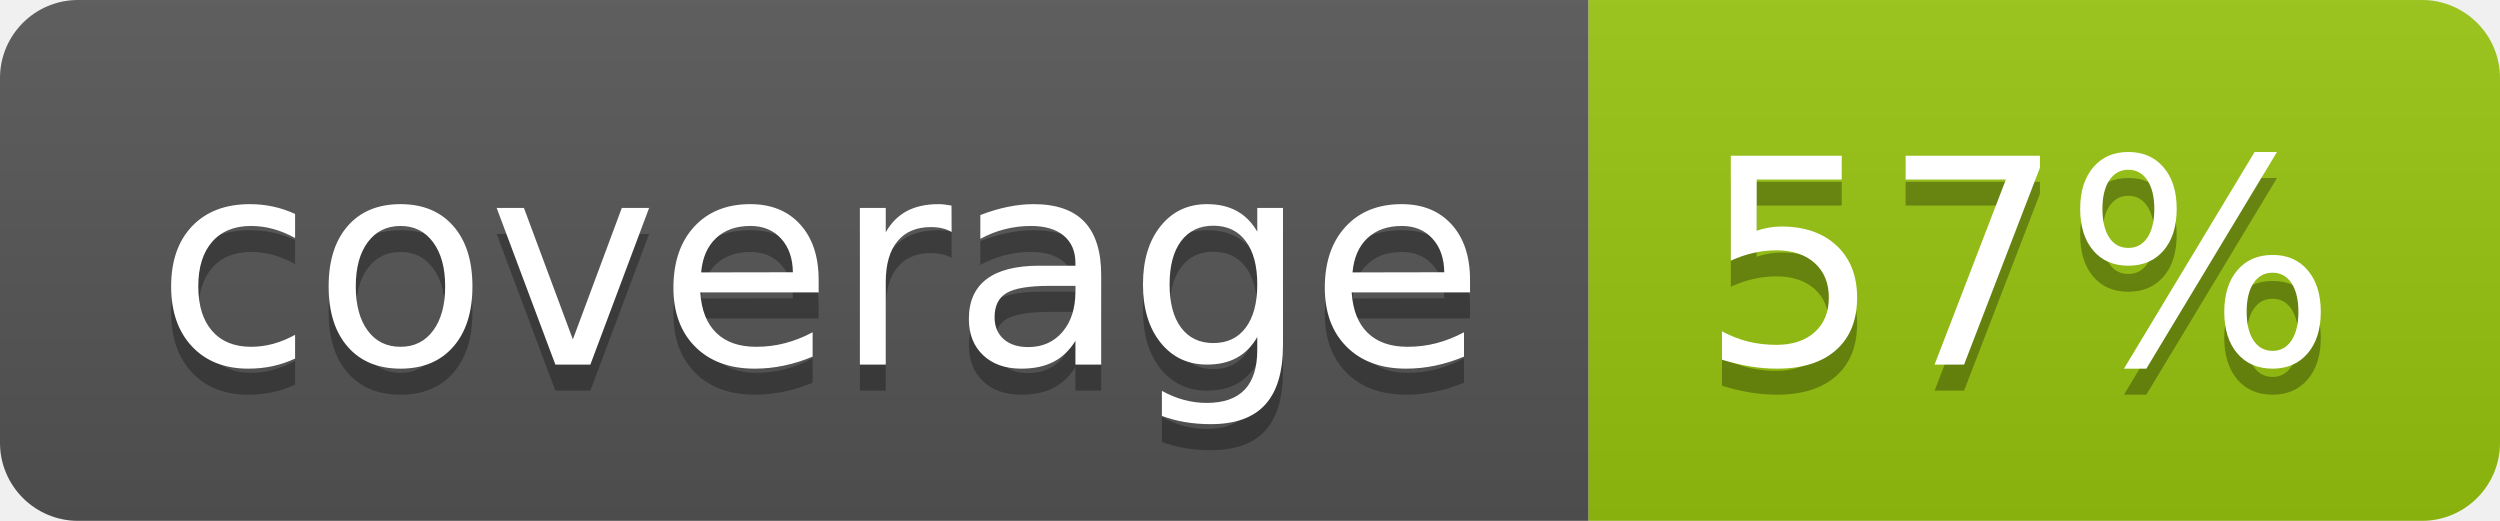
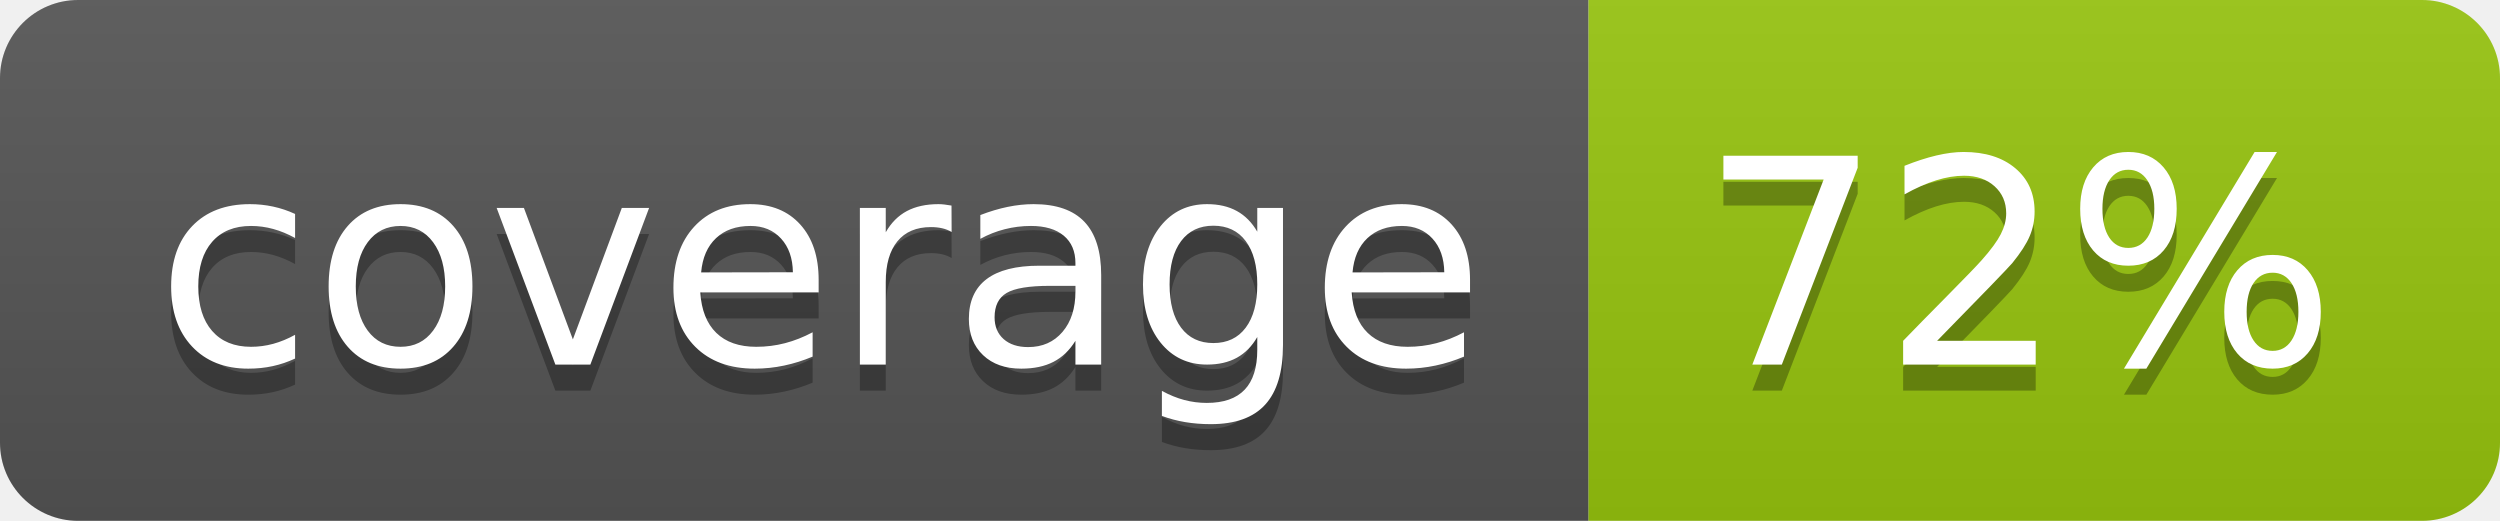
<svg xmlns="http://www.w3.org/2000/svg" width="96" height="20">
  <linearGradient id="b" x2="0" y2="100%">
    <stop offset="0" stop-color="#bbb" stop-opacity=".1" />
    <stop offset="1" stop-opacity=".1" />
  </linearGradient>
  <clipPath id="a">
    <rect width="96" height="20" rx="3" fill="#fff" />
  </clipPath>
  <g clip-path="url(#a)">
    <path fill="#555" d="M0 0h61v20H0z" />
    <path fill="#97C50F" d="M61 0h35v20H61z" />
    <path fill="url(#b)" d="M0 0h96v20H0z" />
  </g>
  <g fill="#fff" text-anchor="middle" font-family="DejaVu Sans,Verdana,Geneva,sans-serif" font-size="110">
    <text x="315" y="150" fill="#010101" fill-opacity=".3" transform="scale(.1)" textLength="510">coverage</text>
    <text x="315" y="140" transform="scale(.1)" textLength="510">coverage</text>
-     <text x="775" y="150" fill="#010101" fill-opacity=".3" transform="scale(.1)" textLength="250">57%</text>
-     <text x="775" y="140" transform="scale(.1)" textLength="250">57%</text>
+     <text x="775" y="150" fill="#010101" fill-opacity=".3" transform="scale(.1)" textLength="250">72%</text>
+     <text x="775" y="140" transform="scale(.1)" textLength="250">72%</text>
  </g>
</svg>
